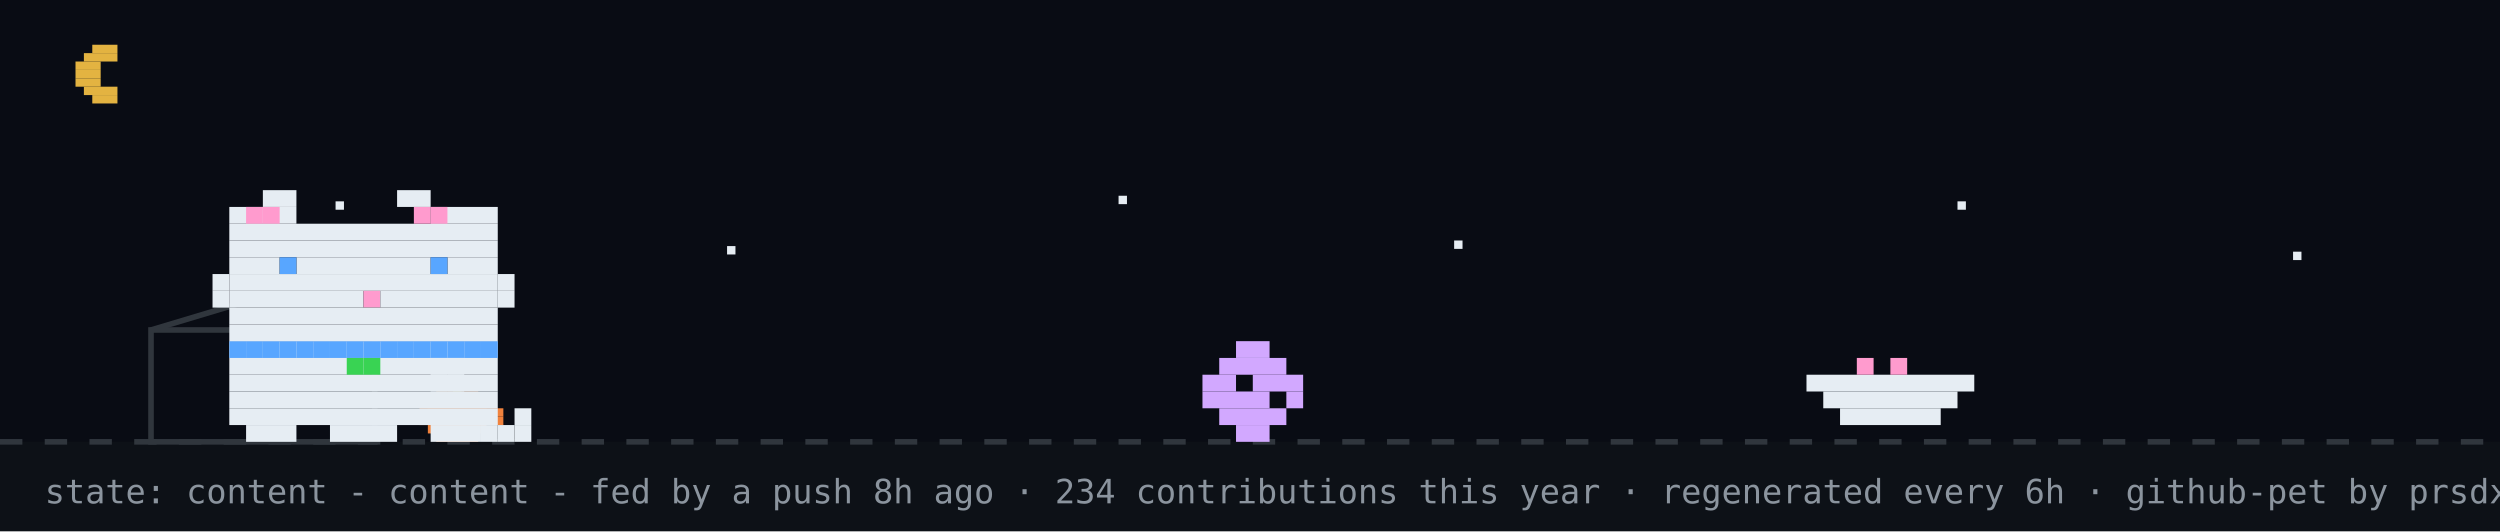
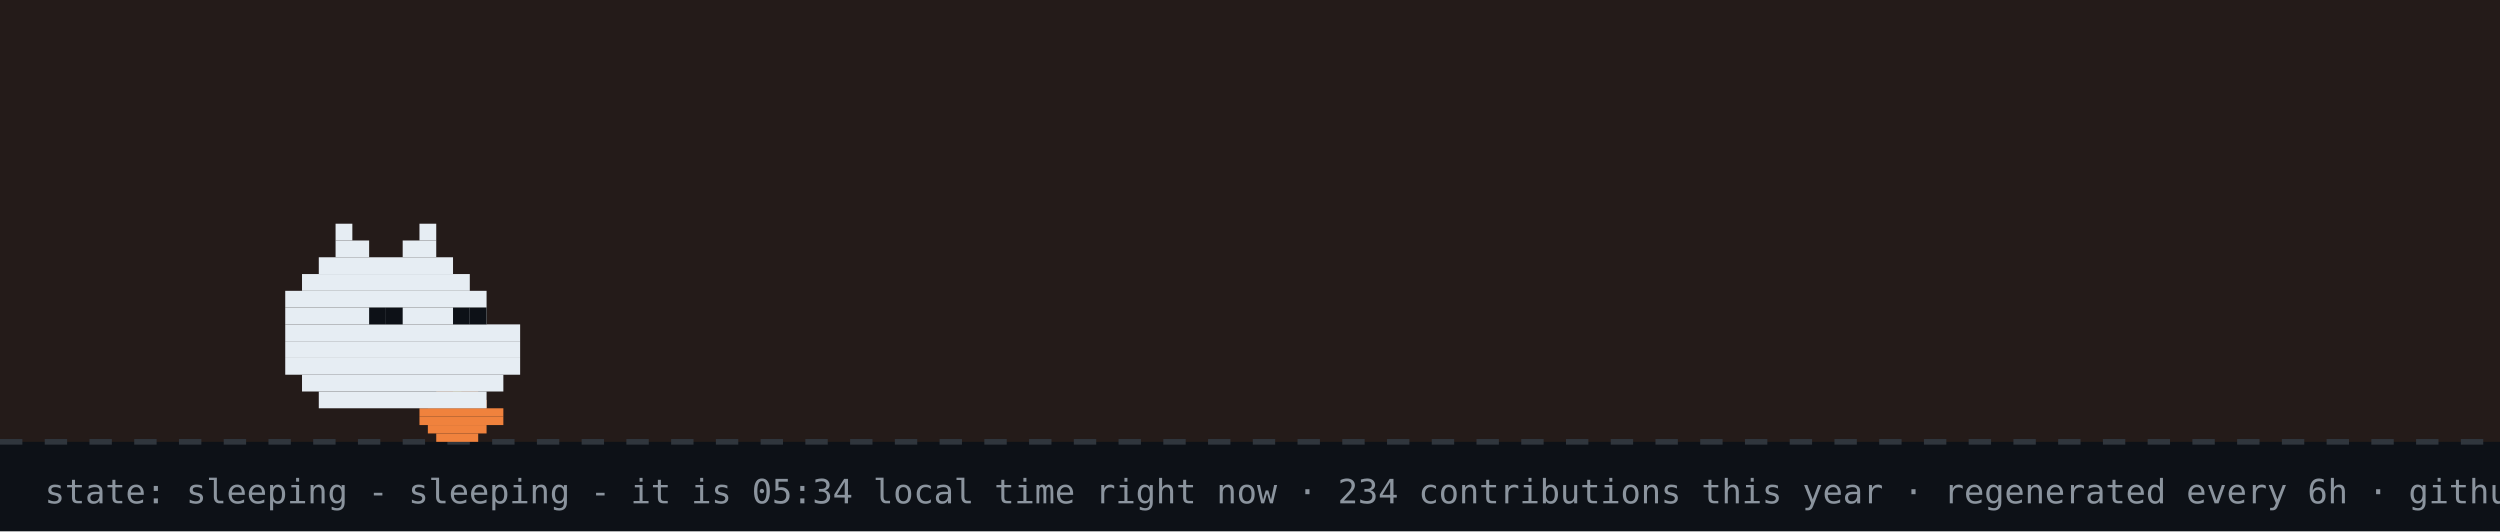
- <svg xmlns="http://www.w3.org/2000/svg" width="894" height="190" viewBox="0 0 894 190" role="img" aria-label="github pet: content">
+ <svg xmlns="http://www.w3.org/2000/svg" width="894" height="190" viewBox="0 0 894 190" role="img" aria-label="github pet: sleeping">
  <rect width="894" height="190" fill="#0d1117" />
-   <rect width="894" height="158" fill="#02060f" opacity="0.4" />
-   <rect x="33" y="16" width="9" height="3" fill="#e3b341" />
-   <rect x="30" y="19" width="12" height="3" fill="#e3b341" />
-   <rect x="27" y="22" width="9" height="3" fill="#e3b341" />
-   <rect x="27" y="25" width="9" height="3" fill="#e3b341" />
-   <rect x="27" y="28" width="9" height="3" fill="#e3b341" />
-   <rect x="30" y="31" width="12" height="3" fill="#e3b341" />
-   <rect x="33" y="34" width="9" height="3" fill="#e3b341" />
-   <rect x="120" y="72" width="3" height="3" fill="#e6edf3">
-     <animate attributeName="opacity" values="1;0.2;1" dur="2.2s" begin="0s" repeatCount="indefinite" />
-   </rect>
-   <rect x="260" y="88" width="3" height="3" fill="#e6edf3">
-     <animate attributeName="opacity" values="1;0.2;1" dur="2.2s" begin="0.7s" repeatCount="indefinite" />
-   </rect>
-   <rect x="400" y="70" width="3" height="3" fill="#e6edf3">
-     <animate attributeName="opacity" values="1;0.2;1" dur="2.2s" begin="1.3s" repeatCount="indefinite" />
-   </rect>
-   <rect x="520" y="86" width="3" height="3" fill="#e6edf3">
-     <animate attributeName="opacity" values="1;0.2;1" dur="2.2s" begin="0.4s" repeatCount="indefinite" />
-   </rect>
-   <rect x="700" y="72" width="3" height="3" fill="#e6edf3">
-     <animate attributeName="opacity" values="1;0.2;1" dur="2.2s" begin="1.7s" repeatCount="indefinite" />
-   </rect>
-   <rect x="820" y="90" width="3" height="3" fill="#e6edf3">
-     <animate attributeName="opacity" values="1;0.2;1" dur="2.2s" begin="1s" repeatCount="indefinite" />
-   </rect>
+   <rect width="894" height="158" fill="#f77825" opacity="0.1" />
  <line x1="0" y1="158" x2="894" y2="158" stroke="#30363d" stroke-width="2" stroke-dasharray="8 8" />
  <rect x="162" y="137" width="3" height="3" fill="#39d353" />
  <rect x="156" y="140" width="15" height="3" fill="#f0823d" />
  <rect x="153" y="143" width="21" height="3" fill="#f0823d" />
  <rect x="150" y="146" width="30" height="3" fill="#f0823d" />
  <rect x="150" y="149" width="30" height="3" fill="#f0823d" />
  <rect x="153" y="152" width="21" height="3" fill="#f0823d" />
  <rect x="156" y="155" width="15" height="3" fill="#f0823d" />
-   <rect x="54" y="118" width="80" height="40" fill="none" stroke="#30363d" stroke-width="2" />
-   <line x1="54" y1="118" x2="94" y2="106" stroke="#30363d" stroke-width="2" />
-   <g transform="translate(430,0)">
-     <g>
-       <animateTransform attributeName="transform" type="translate" values="0 0;0 0;52 -10;52 0;52 0;0 0" keyTimes="0;0.660;0.690;0.780;0.860;1" dur="32s" begin="7s" repeatCount="indefinite" />
-       <rect x="12" y="122" width="12" height="6" fill="#d2a8ff" />
-       <rect x="6" y="128" width="24" height="6" fill="#d2a8ff" />
-       <rect x="0" y="134" width="12" height="6" fill="#d2a8ff" />
-       <rect x="18" y="134" width="18" height="6" fill="#d2a8ff" />
-       <rect x="0" y="140" width="24" height="6" fill="#d2a8ff" />
-       <rect x="30" y="140" width="6" height="6" fill="#d2a8ff" />
-       <rect x="6" y="146" width="24" height="6" fill="#d2a8ff" />
-       <rect x="12" y="152" width="12" height="6" fill="#d2a8ff" />
-     </g>
-   </g>
-   <rect x="646" y="134" width="60" height="6" fill="#e6edf3" />
-   <rect x="652" y="140" width="48" height="6" fill="#e6edf3" />
-   <rect x="658" y="146" width="36" height="6" fill="#e6edf3" />
-   <rect x="664" y="128" width="6" height="6" fill="#ff9bce" />
-   <rect x="676" y="128" width="6" height="6" fill="#ff9bce" />
-   <g transform="translate(70,0)">
-     <animateTransform attributeName="transform" type="translate" values="70 0;500 0;500 0;320 0;320 0;70 0;70 0" keyTimes="0;0.12;0.35;0.45;0.62;0.82;1" dur="32s" begin="7s" repeatCount="indefinite" />
-     <g>
-       <animateTransform attributeName="transform" type="translate" values="0 0;0 -3;0 0" dur="0.7s" repeatCount="indefinite" />
-       <rect x="12" y="122" width="96" height="6" fill="#e6edf3" />
-       <rect x="12" y="128" width="96" height="6" fill="#e6edf3" />
-       <rect x="12" y="134" width="96" height="6" fill="#e6edf3" />
-       <rect x="12" y="140" width="96" height="6" fill="#e6edf3" />
-       <rect x="12" y="146" width="96" height="6" fill="#e6edf3" />
-       <rect x="18" y="152" width="18" height="6" fill="#e6edf3" />
-       <rect x="48" y="152" width="24" height="6" fill="#e6edf3" />
-       <rect x="84" y="152" width="18" height="6" fill="#e6edf3" />
-       <rect x="12" y="122" width="6" height="6" fill="#58a6ff" />
-       <rect x="18" y="122" width="6" height="6" fill="#58a6ff" />
-       <rect x="24" y="122" width="6" height="6" fill="#58a6ff" />
-       <rect x="30" y="122" width="6" height="6" fill="#58a6ff" />
-       <rect x="36" y="122" width="6" height="6" fill="#58a6ff" />
-       <rect x="42" y="122" width="6" height="6" fill="#58a6ff" />
-       <rect x="48" y="122" width="6" height="6" fill="#58a6ff" />
-       <rect x="54" y="122" width="6" height="6" fill="#58a6ff" />
-       <rect x="60" y="122" width="6" height="6" fill="#58a6ff" />
-       <rect x="66" y="122" width="6" height="6" fill="#58a6ff" />
-       <rect x="72" y="122" width="6" height="6" fill="#58a6ff" />
-       <rect x="78" y="122" width="6" height="6" fill="#58a6ff" />
-       <rect x="84" y="122" width="6" height="6" fill="#58a6ff" />
-       <rect x="90" y="122" width="6" height="6" fill="#58a6ff" />
-       <rect x="96" y="122" width="6" height="6" fill="#58a6ff" />
-       <rect x="102" y="122" width="6" height="6" fill="#58a6ff" />
-       <rect x="54" y="128" width="6" height="6" fill="#39d353" />
-       <rect x="60" y="128" width="6" height="6" fill="#39d353" />
-       <g>
-         <animate attributeName="opacity" values="1;0;1" keyTimes="0;0.5;1" calcMode="discrete" dur="1.4s" repeatCount="indefinite" />
-         <rect x="102" y="152" width="6" height="6" fill="#e6edf3" />
-         <rect x="108" y="152" width="6" height="6" fill="#e6edf3" />
-         <rect x="114" y="152" width="6" height="6" fill="#e6edf3" />
-         <rect x="114" y="146" width="6" height="6" fill="#e6edf3" />
-       </g>
-       <g opacity="0">
-         <animate attributeName="opacity" values="0;1;0" keyTimes="0;0.5;1" calcMode="discrete" dur="1.4s" repeatCount="indefinite" />
-         <rect x="114" y="152" width="6" height="6" fill="#e6edf3" />
-         <rect x="114" y="146" width="6" height="6" fill="#e6edf3" />
-         <rect x="114" y="140" width="6" height="6" fill="#e6edf3" />
-         <rect x="108" y="140" width="6" height="6" fill="#e6edf3" />
-       </g>
-       <g>
-         <animate attributeName="opacity" values="1;1;0;0;1" keyTimes="0;0.660;0.720;0.780;1" calcMode="discrete" dur="32s" begin="7s" repeatCount="indefinite" />
-         <rect x="84" y="128" width="6" height="6" fill="#e6edf3" />
-         <rect x="90" y="128" width="6" height="6" fill="#e6edf3" />
-         <rect x="84" y="134" width="6" height="6" fill="#e6edf3" />
-         <rect x="90" y="134" width="6" height="6" fill="#e6edf3" />
-       </g>
-       <g opacity="0">
-         <animate attributeName="opacity" values="0;0;1;1;0" keyTimes="0;0.660;0.720;0.780;1" calcMode="discrete" dur="32s" begin="7s" repeatCount="indefinite" />
-         <rect x="96" y="134" width="6" height="6" fill="#e6edf3" />
-         <rect x="102" y="134" width="6" height="6" fill="#e6edf3" />
-         <rect x="108" y="134" width="6" height="6" fill="#e6edf3" />
-         <rect x="114" y="134" width="6" height="6" fill="#e6edf3" />
-         <rect x="114" y="128" width="6" height="6" fill="#e6edf3" />
-       </g>
-       <g>
-         <animateTransform attributeName="transform" type="translate" values="0 0;0 0;0 8;0 0;0 8;0 0;0 8;0 0;0 0" keyTimes="0.000;0.150;0.180;0.210;0.240;0.270;0.300;0.330;1.000" dur="32s" begin="7s" repeatCount="indefinite" />
-         <rect x="24" y="68" width="12" height="6" fill="#e6edf3" />
-         <rect x="72" y="68" width="12" height="6" fill="#e6edf3" />
-         <rect x="12" y="74" width="24" height="6" fill="#e6edf3" />
-         <rect x="84" y="74" width="24" height="6" fill="#e6edf3" />
-         <rect x="12" y="80" width="96" height="6" fill="#e6edf3" />
-         <rect x="12" y="86" width="96" height="6" fill="#e6edf3" />
-         <rect x="12" y="92" width="18" height="6" fill="#e6edf3" />
-         <rect x="36" y="92" width="48" height="6" fill="#e6edf3" />
-         <rect x="90" y="92" width="18" height="6" fill="#e6edf3" />
-         <rect x="12" y="98" width="96" height="6" fill="#e6edf3" />
-         <rect x="12" y="104" width="48" height="6" fill="#e6edf3" />
-         <rect x="60" y="104" width="6" height="6" fill="#ff9bce" />
-         <rect x="66" y="104" width="42" height="6" fill="#e6edf3" />
-         <rect x="12" y="110" width="96" height="6" fill="#e6edf3" />
-         <rect x="12" y="116" width="96" height="6" fill="#e6edf3" />
-         <rect x="18" y="74" width="6" height="6" fill="#ff9bce" />
-         <rect x="24" y="74" width="6" height="6" fill="#ff9bce" />
-         <rect x="78" y="74" width="6" height="6" fill="#ff9bce" />
-         <rect x="84" y="74" width="6" height="6" fill="#ff9bce" />
-         <rect x="6" y="98" width="6" height="6" fill="#e6edf3" />
-         <rect x="6" y="104" width="6" height="6" fill="#e6edf3" />
-         <rect x="108" y="98" width="6" height="6" fill="#e6edf3" />
-         <rect x="108" y="104" width="6" height="6" fill="#e6edf3" />
-         <g>
-           <animate attributeName="opacity" values="1;0;1" keyTimes="0;0.96;1" calcMode="discrete" dur="4.2s" repeatCount="indefinite" />
-           <rect x="30" y="92" width="6" height="6" fill="#58a6ff" />
-           <rect x="84" y="92" width="6" height="6" fill="#58a6ff" />
-         </g>
-         <g opacity="0">
-           <animate attributeName="opacity" values="0;1;0" keyTimes="0;0.96;1" calcMode="discrete" dur="4.2s" repeatCount="indefinite" />
-           <rect x="30" y="92" width="6" height="6" fill="#0d1117" />
-           <rect x="84" y="92" width="6" height="6" fill="#0d1117" />
-         </g>
-       </g>
-       <g opacity="0">
-         <animate attributeName="opacity" values="1;1;0;0;1;1" keyTimes="0;0.12;0.13;0.82;0.83;1" calcMode="discrete" dur="32s" begin="7s" repeatCount="indefinite" />
-         <g>
-           <animate attributeName="opacity" values="1;0;1" calcMode="discrete" dur="0.5s" repeatCount="indefinite" />
-           <rect x="108" y="86" width="6" height="6" fill="#e6edf3" />
-           <rect x="114" y="80" width="6" height="6" fill="#e6edf3" />
-           <rect x="114" y="86" width="6" height="6" fill="#e6edf3" />
-         </g>
-       </g>
-       <g opacity="0">
-         <animateTransform attributeName="transform" type="translate" values="0 0;6 -22" dur="2.6s" begin="0.4s" repeatCount="indefinite" />
-         <animate attributeName="opacity" values="0;1;1;0" keyTimes="0;0.2;0.7;1" dur="2.6s" begin="0.4s" repeatCount="indefinite" />
-         <rect x="87" y="-12" width="3" height="3" fill="#ff7b72" />
-         <rect x="93" y="-12" width="3" height="3" fill="#ff7b72" />
-         <rect x="84" y="-9" width="15" height="3" fill="#ff7b72" />
-         <rect x="84" y="-6" width="15" height="3" fill="#ff7b72" />
-         <rect x="87" y="-3" width="9" height="3" fill="#ff7b72" />
-         <rect x="90" y="0" width="3" height="3" fill="#ff7b72" />
-       </g>
-       <g opacity="0">
-         <animateTransform attributeName="transform" type="translate" values="0 0;6 -22" dur="2.6s" begin="1.9s" repeatCount="indefinite" />
-         <animate attributeName="opacity" values="0;1;1;0" keyTimes="0;0.2;0.7;1" dur="2.6s" begin="1.9s" repeatCount="indefinite" />
-         <rect x="105" y="-24" width="3" height="3" fill="#ff7b72" />
-         <rect x="111" y="-24" width="3" height="3" fill="#ff7b72" />
-         <rect x="102" y="-21" width="15" height="3" fill="#ff7b72" />
-         <rect x="102" y="-18" width="15" height="3" fill="#ff7b72" />
-         <rect x="105" y="-15" width="9" height="3" fill="#ff7b72" />
-         <rect x="108" y="-12" width="3" height="3" fill="#ff7b72" />
-       </g>
-     </g>
-   </g>
-   <g opacity="0">
-     <animate attributeName="opacity" values="0;0;1;1;0;0" keyTimes="0;0.07;0.14;0.85;0.96;1" dur="7s" repeatCount="1" fill="freeze" />
-     <rect x="60" y="12" width="380" height="46" rx="10" fill="#30363d" />
-     <polygon points="110,58 130,58 118,74" fill="#30363d" />
-     <text x="76" y="31" font-family="monospace" font-size="13" fill="#e6edf3">good evening! welcome to shubham's corner</text>
-     <text x="76" y="48" font-family="monospace" font-size="12" fill="#8b949e">scroll down for projects + contact</text>
-     <polygon points="230,66 246,66 238,78" fill="#58a6ff">
-       <animateTransform attributeName="transform" type="translate" values="0 0;0 6;0 0" dur="0.8s" repeatCount="indefinite" />
-     </polygon>
-   </g>
-   <g opacity="0">
-     <animate attributeName="opacity" values="0;0;1;1;0;0" keyTimes="0;0.000;0.040;0.267;0.307;1" dur="18s" begin="5s" repeatCount="indefinite" />
-     <rect x="711.6" y="14" width="166.4" height="30" rx="9" fill="#30363d" />
-     <polygon points="737.6,44 755.6,44 744.6,54" fill="#30363d" />
-     <text x="722.6" y="33" font-family="monospace" font-size="12" fill="#e6edf3">featured projects ↓</text>
-   </g>
-   <g opacity="0">
-     <animate attributeName="opacity" values="0;0;1;1;0;0" keyTimes="0;0.333;0.373;0.600;0.640;1" dur="18s" begin="5s" repeatCount="indefinite" />
-     <rect x="696.4" y="14" width="181.6" height="30" rx="9" fill="#30363d" />
-     <polygon points="722.4,44 740.4,44 729.4,54" fill="#30363d" />
-     <text x="707.4" y="33" font-family="monospace" font-size="12" fill="#e6edf3">live stats + graphs ↓</text>
-   </g>
-   <g opacity="0">
-     <animate attributeName="opacity" values="0;0;1;1;0;0" keyTimes="0;0.667;0.707;0.933;0.973;1" dur="18s" begin="5s" repeatCount="indefinite" />
-     <rect x="650.8" y="14" width="227.2" height="30" rx="9" fill="#30363d" />
-     <polygon points="676.8,44 694.8,44 683.8,54" fill="#30363d" />
-     <text x="661.8" y="33" font-family="monospace" font-size="12" fill="#e6edf3">say hi: prsdx.dev@gmail.com</text>
-   </g>
-   <text x="16" y="180" font-family="monospace" font-size="12" fill="#8b949e">state: content - content - fed by a push 8h ago · 234 contributions this year · regenerated every 6h · github-pet by prsdx</text>
+   <rect x="120" y="80" width="6" height="6" fill="#e6edf3" />
+   <rect x="150" y="80" width="6" height="6" fill="#e6edf3" />
+   <rect x="120" y="86" width="12" height="6" fill="#e6edf3" />
+   <rect x="144" y="86" width="12" height="6" fill="#e6edf3" />
+   <rect x="114" y="92" width="48" height="6" fill="#e6edf3" />
+   <rect x="108" y="98" width="60" height="6" fill="#e6edf3" />
+   <rect x="102" y="104" width="72" height="6" fill="#e6edf3" />
+   <rect x="102" y="110" width="72" height="6" fill="#e6edf3" />
+   <rect x="102" y="116" width="84" height="6" fill="#e6edf3" />
+   <rect x="102" y="122" width="84" height="6" fill="#e6edf3" />
+   <rect x="102" y="128" width="84" height="6" fill="#e6edf3" />
+   <rect x="108" y="134" width="72" height="6" fill="#e6edf3" />
+   <rect x="114" y="140" width="60" height="6" fill="#e6edf3" />
+   <rect x="132" y="110" width="6" height="6" fill="#0d1117" />
+   <rect x="138" y="110" width="6" height="6" fill="#0d1117" />
+   <rect x="162" y="110" width="6" height="6" fill="#0d1117" />
+   <rect x="168" y="110" width="6" height="6" fill="#0d1117" />
+   <text x="170" y="80" font-family="monospace" font-size="12" fill="#58a6ff" opacity="0">z<animateTransform attributeName="transform" type="translate" values="0 0;8 -26" dur="3s" begin="0s" repeatCount="indefinite" />
+     <animate attributeName="opacity" values="0;1;1;0" keyTimes="0;0.25;0.75;1" dur="3s" begin="0s" repeatCount="indefinite" />
+   </text>
+   <text x="184" y="80" font-family="monospace" font-size="15" fill="#58a6ff" opacity="0">z<animateTransform attributeName="transform" type="translate" values="0 0;8 -26" dur="3s" begin="1s" repeatCount="indefinite" />
+     <animate attributeName="opacity" values="0;1;1;0" keyTimes="0;0.25;0.75;1" dur="3s" begin="1s" repeatCount="indefinite" />
+   </text>
+   <text x="200" y="80" font-family="monospace" font-size="18" fill="#58a6ff" opacity="0">z<animateTransform attributeName="transform" type="translate" values="0 0;8 -26" dur="3s" begin="2s" repeatCount="indefinite" />
+     <animate attributeName="opacity" values="0;1;1;0" keyTimes="0;0.25;0.75;1" dur="3s" begin="2s" repeatCount="indefinite" />
+   </text>
+   <text x="16" y="180" font-family="monospace" font-size="12" fill="#8b949e">state: sleeping - sleeping - it is 05:34 local time right now · 234 contributions this year · regenerated every 6h · github-pet by prsdx</text>
</svg>
